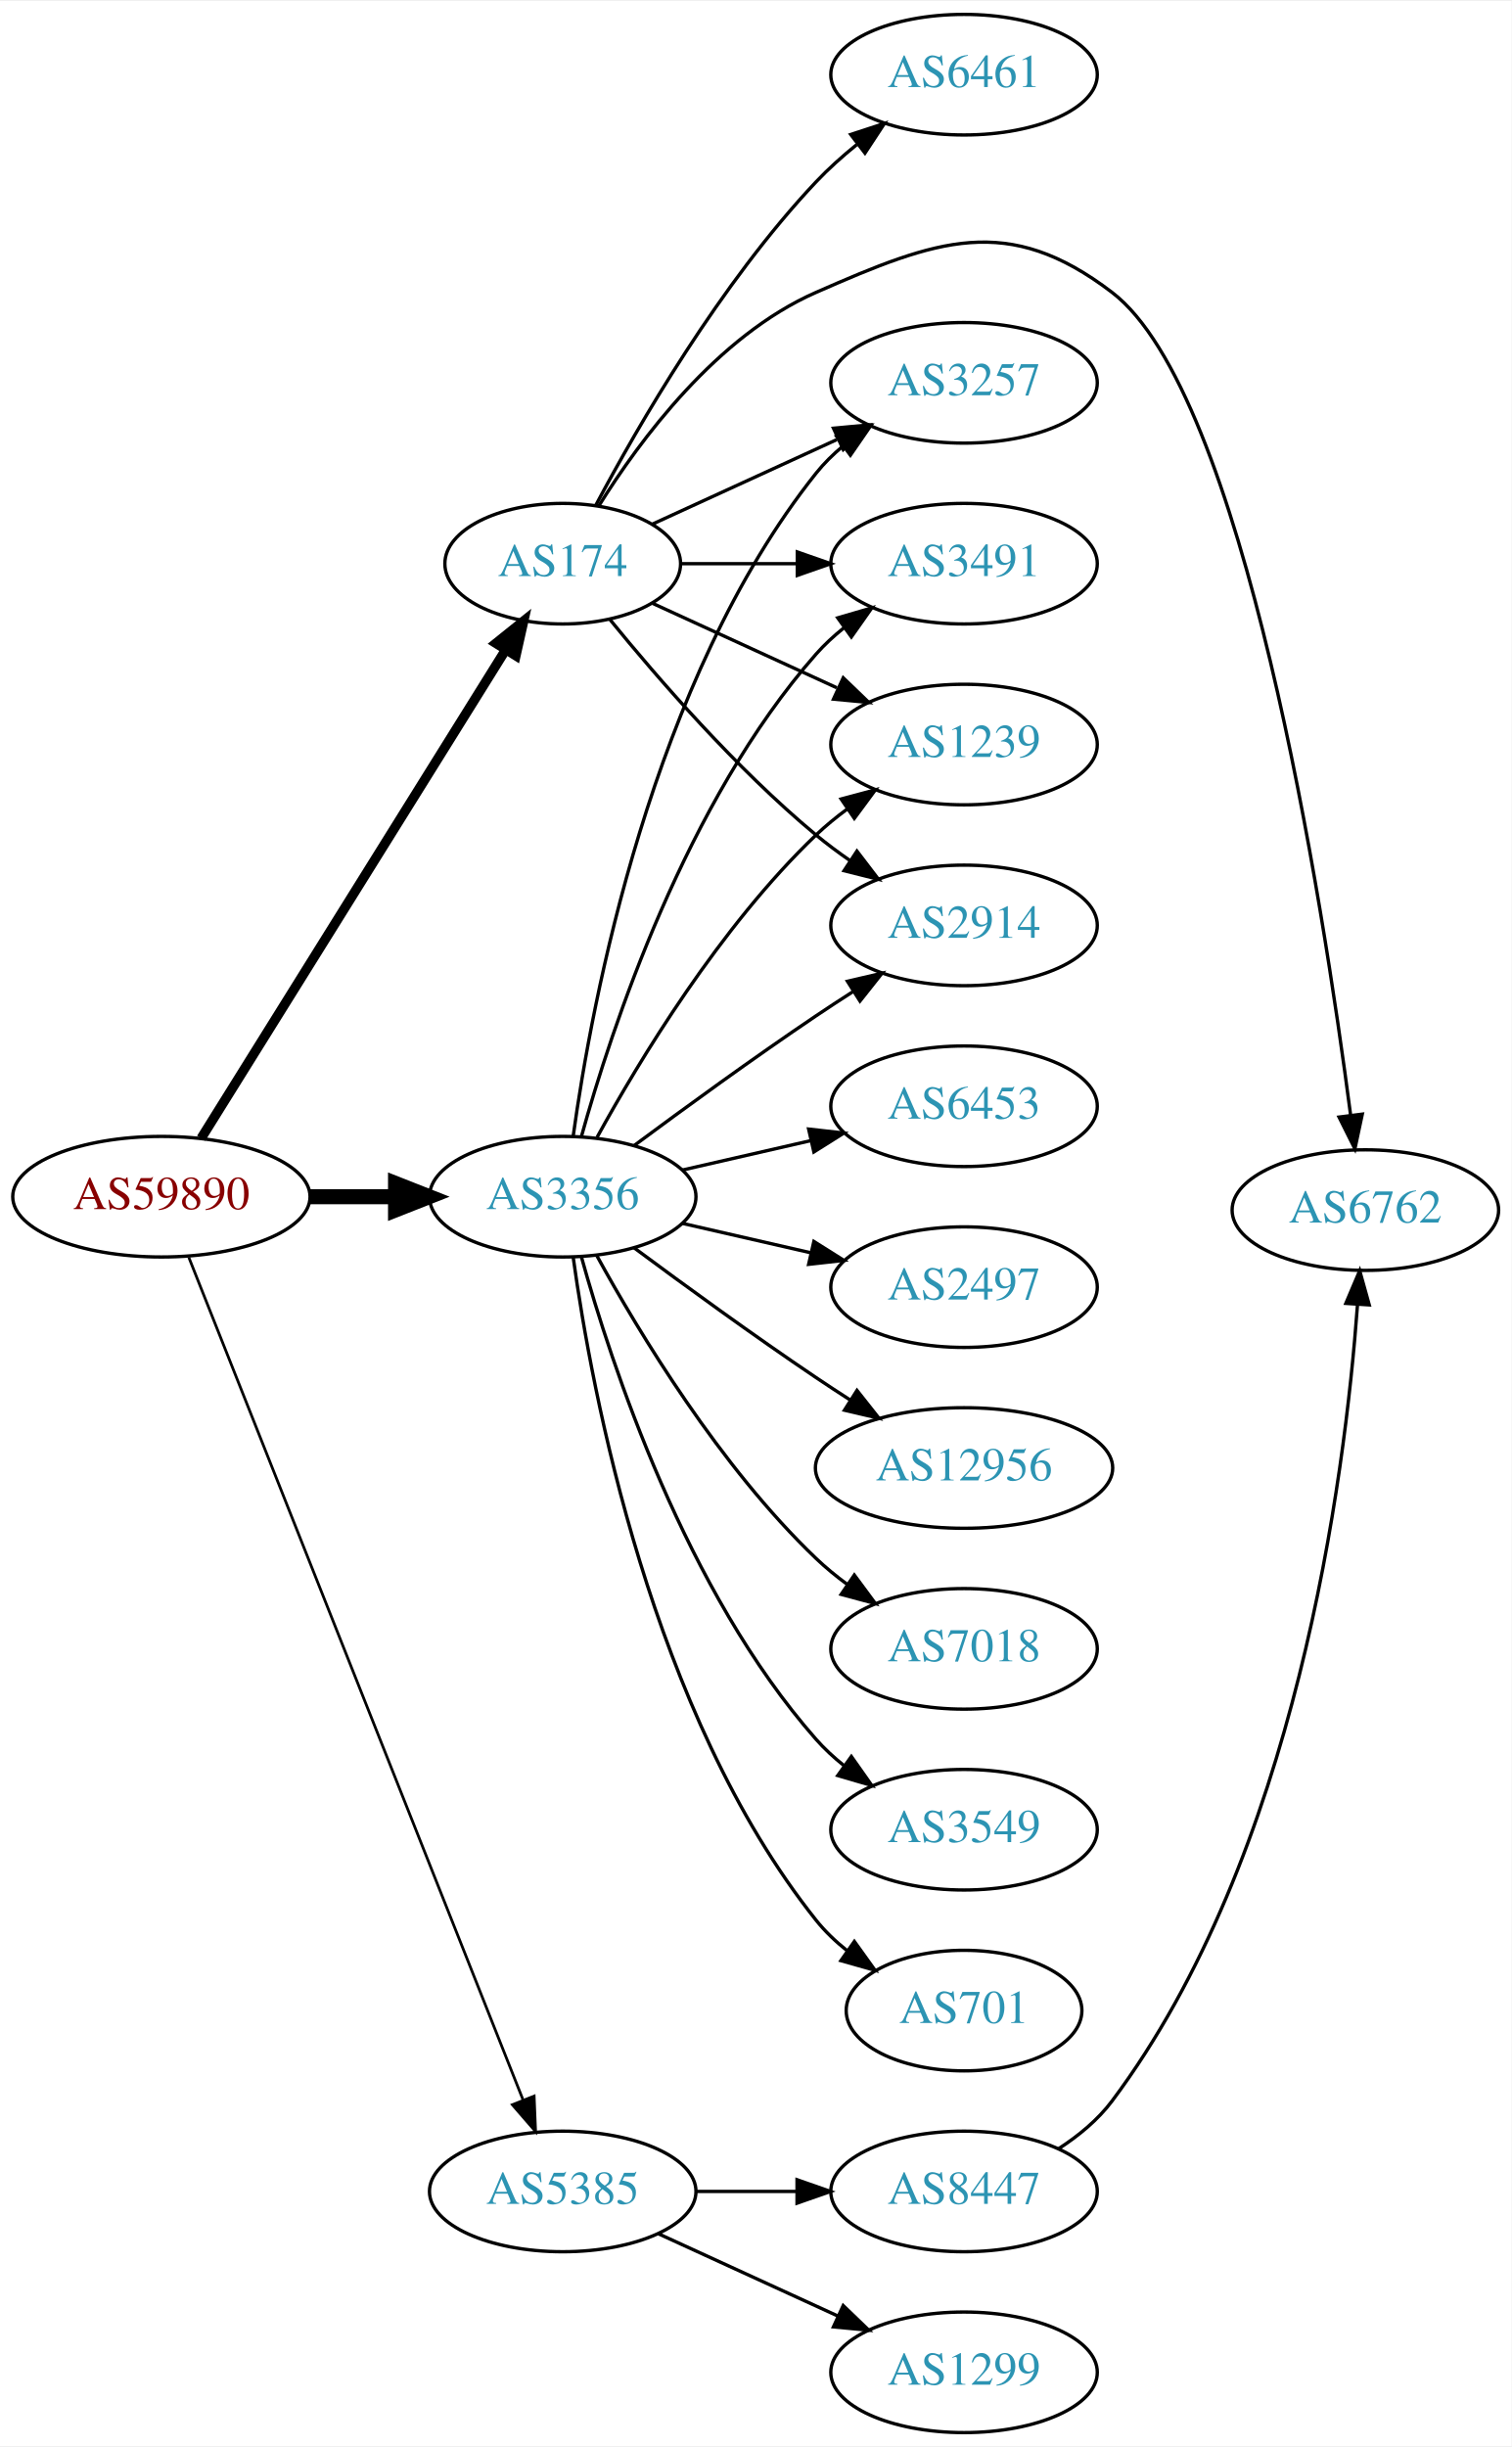
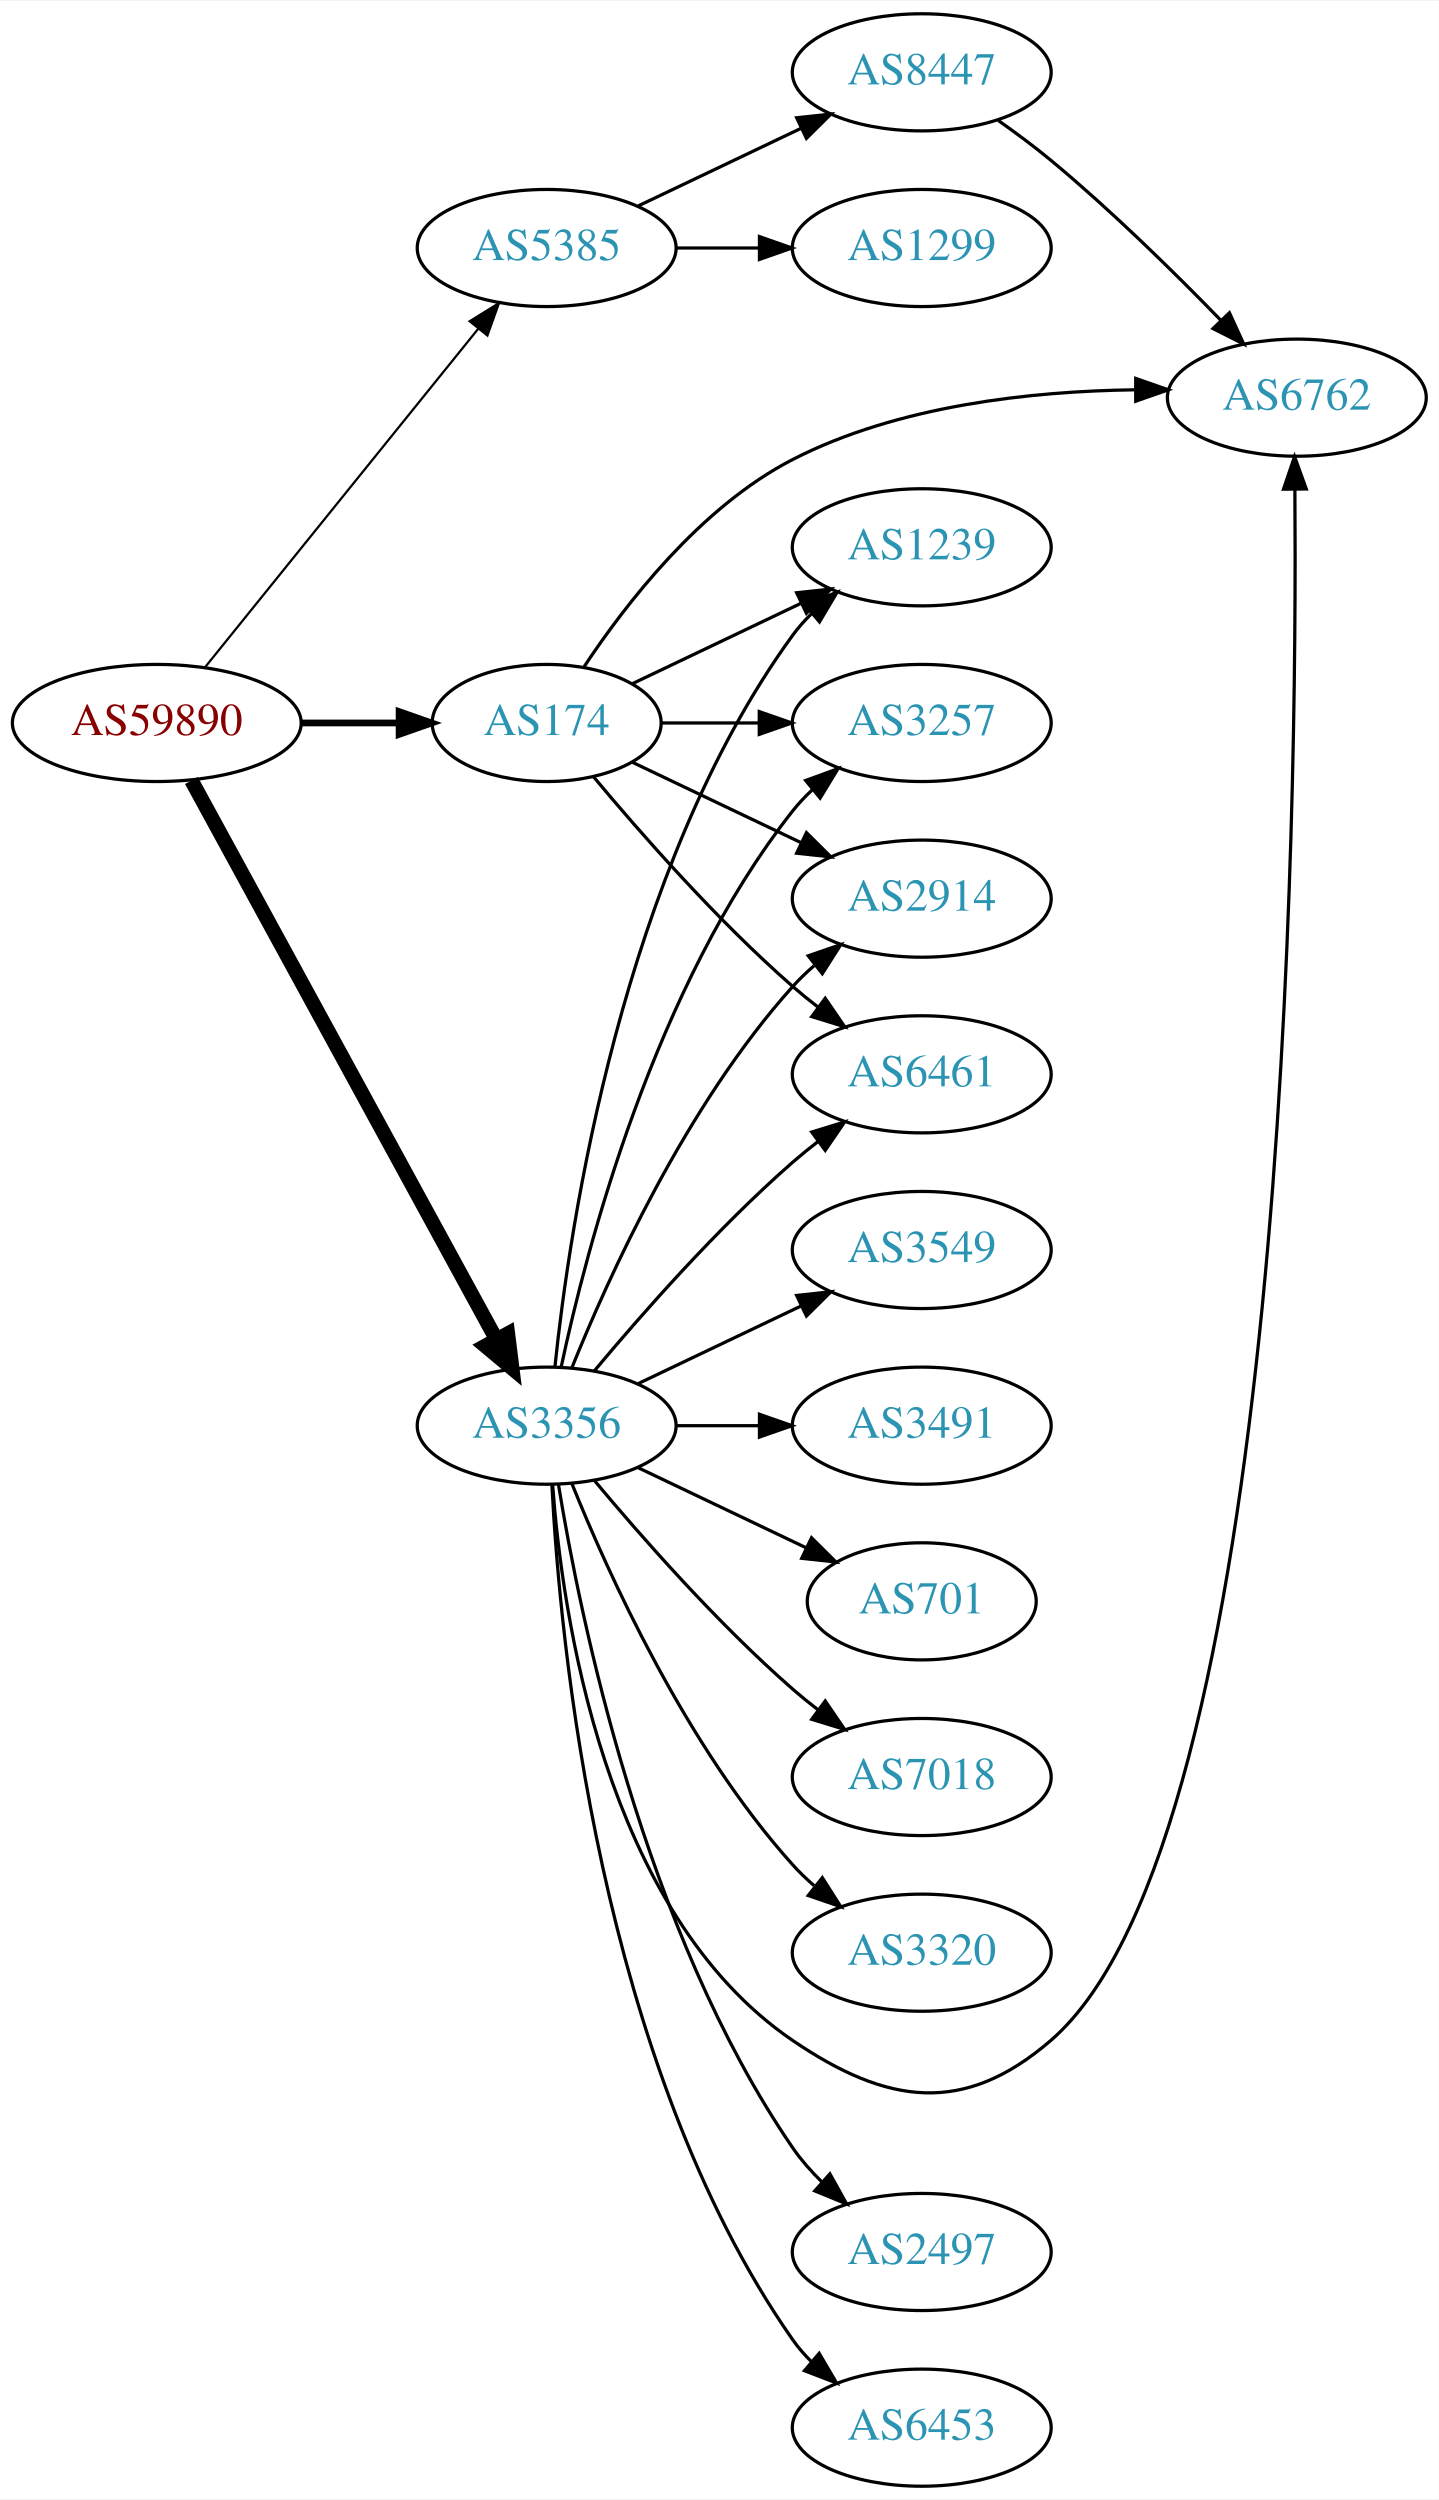
- <svg xmlns="http://www.w3.org/2000/svg" xmlns:xlink="http://www.w3.org/1999/xlink" width="451pt" height="730pt" viewBox="0.00 0.00 451.37 730.00">
-   <g id="graph0" class="graph" transform="scale(1 1) rotate(0) translate(4 726)">
-     <polygon fill="white" stroke="none" points="-4,4 -4,-726 447.37,-726 447.37,4 -4,4" />
+ <svg xmlns="http://www.w3.org/2000/svg" xmlns:xlink="http://www.w3.org/1999/xlink" width="442pt" height="768pt" viewBox="0.00 0.00 442.27 768.00">
+   <g id="graph0" class="graph" transform="scale(1 1) rotate(0) translate(4 764)">
+     <polygon fill="white" stroke="none" points="-4,4 -4,-764 438.271,-764 438.271,4 -4,4" />
    <g id="node1" class="node">
      <g id="a_node1">
        <a xlink:href="/asn/59890" xlink:title="AS59890 ~ Kabel-TV Lampert GmbH &amp; Co KG [AT]">
-           <ellipse fill="#ffffff" stroke="black" cx="44.196" cy="-369" rx="44.393" ry="18" />
-           <text text-anchor="middle" x="44.196" y="-365.3" font-family="Times,serif" font-size="14.00" fill="#880000">AS59890</text>
+           <ellipse fill="#ffffff" stroke="black" cx="44.196" cy="-542" rx="44.393" ry="18" />
+           <text text-anchor="middle" x="44.196" y="-538.3" font-family="Times,serif" font-size="14.00" fill="#880000">AS59890</text>
        </a>
      </g>
    </g>
    <g id="node2" class="node">
      <g id="a_node2">
        <a xlink:href="/asn/174" xlink:title="AS174 ~ Cogent Communications [US]">
-           <ellipse fill="#ffffff" stroke="black" cx="164.039" cy="-558" rx="35.194" ry="18" />
-           <text text-anchor="middle" x="164.039" y="-554.3" font-family="Times,serif" font-size="14.00" fill="#2c94b3">AS174</text>
+           <ellipse fill="#ffffff" stroke="black" cx="164.039" cy="-542" rx="35.194" ry="18" />
+           <text text-anchor="middle" x="164.039" y="-538.3" font-family="Times,serif" font-size="14.00" fill="#2c94b3">AS174</text>
        </a>
      </g>
    </g>
    <g id="edge1" class="edge">
-       <path fill="none" stroke="black" stroke-width="2.864" d="M56.071,-386.442C76.907,-419.859 122.546,-493.057 146.929,-532.163" />
-       <polygon fill="black" stroke="black" stroke-width="2.864" points="144.099,-534.239 152.36,-540.873 150.039,-530.536 144.099,-534.239" />
+       <path fill="none" stroke="black" stroke-width="2.077" d="M88.407,-542C98.255,-542 108.735,-542 118.632,-542" />
+       <polygon fill="black" stroke="black" stroke-width="2.077" points="118.684,-545.5 128.684,-542 118.684,-538.5 118.684,-545.5" />
    </g>
    <g id="node3" class="node">
      <g id="a_node3">
        <a xlink:href="/asn/3356" xlink:title="AS3356 ~ Level 3 Parent, LLC [US]">
-           <ellipse fill="#ffffff" stroke="black" cx="164.039" cy="-369" rx="39.794" ry="18" />
-           <text text-anchor="middle" x="164.039" y="-365.3" font-family="Times,serif" font-size="14.00" fill="#2c94b3">AS3356</text>
+           <ellipse fill="#ffffff" stroke="black" cx="164.039" cy="-326" rx="39.794" ry="18" />
+           <text text-anchor="middle" x="164.039" y="-322.3" font-family="Times,serif" font-size="14.00" fill="#2c94b3">AS3356</text>
        </a>
      </g>
    </g>
    <g id="edge2" class="edge">
-       <path fill="none" stroke="black" stroke-width="4.5" d="M88.407,-369C96.72,-369 105.482,-369 113.965,-369" />
-       <polygon fill="black" stroke="black" stroke-width="4.5" points="114.123,-372.938 124.123,-369 114.123,-365.063 114.123,-372.938" />
+       <path fill="none" stroke="black" stroke-width="4.5" d="M54.84,-524.324C75.521,-486.416 124.234,-397.127 148.613,-352.441" />
+       <polygon fill="black" stroke="black" stroke-width="4.5" points="152.094,-354.282 153.427,-343.617 145.181,-350.51 152.094,-354.282" />
    </g>
    <g id="node4" class="node">
      <g id="a_node4">
        <a xlink:href="/asn/5385" xlink:title="AS5385 ~ Russmedia IT GmbH [AT]">
-           <ellipse fill="#ffffff" stroke="black" cx="164.039" cy="-72" rx="39.794" ry="18" />
-           <text text-anchor="middle" x="164.039" y="-68.3" font-family="Times,serif" font-size="14.00" fill="#2c94b3">AS5385</text>
+           <ellipse fill="#ffffff" stroke="black" cx="164.039" cy="-688" rx="39.794" ry="18" />
+           <text text-anchor="middle" x="164.039" y="-684.3" font-family="Times,serif" font-size="14.00" fill="#2c94b3">AS5385</text>
        </a>
      </g>
    </g>
    <g id="edge3" class="edge">
-       <path fill="none" stroke="black" stroke-width="0.818" d="M52.39,-350.868C72.325,-300.627 128.366,-159.385 152.148,-99.447" />
-       <polygon fill="black" stroke="black" stroke-width="0.818" points="155.504,-100.48 155.939,-89.894 148.997,-97.898 155.504,-100.48" />
+       <path fill="none" stroke="black" stroke-width="0.692" d="M58.945,-559.034C79.7,-584.749 119.146,-633.619 143.07,-663.26" />
+       <polygon fill="black" stroke="black" stroke-width="0.692" points="140.373,-665.491 149.378,-671.075 145.82,-661.095 140.373,-665.491" />
    </g>
    <g id="node5" class="node">
      <g id="a_node5">
        <a xlink:href="/asn/3257" xlink:title="AS3257 ~ GTT [DE]">
-           <ellipse fill="#ffffff" stroke="black" cx="283.881" cy="-612" rx="39.794" ry="18" />
-           <text text-anchor="middle" x="283.881" y="-608.3" font-family="Times,serif" font-size="14.00" fill="#2c94b3">AS3257</text>
+           <ellipse fill="#ffffff" stroke="black" cx="279.332" cy="-542" rx="39.794" ry="18" />
+           <text text-anchor="middle" x="279.332" y="-538.3" font-family="Times,serif" font-size="14.00" fill="#2c94b3">AS3257</text>
        </a>
      </g>
    </g>
    <g id="edge4" class="edge">
-       <path fill="none" stroke="black" d="M190.9,-569.851C207.02,-577.238 228.023,-586.862 245.888,-595.048" />
-       <polygon fill="black" stroke="black" points="244.89,-598.441 255.439,-599.425 247.806,-592.077 244.89,-598.441" />
+       <path fill="none" stroke="black" d="M199.338,-542C208.715,-542 219.065,-542 229.1,-542" />
+       <polygon fill="black" stroke="black" points="229.388,-545.5 239.388,-542 229.388,-538.5 229.388,-545.5" />
    </g>
    <g id="node6" class="node">
      <g id="a_node6">
-         <a xlink:href="/asn/6461" xlink:title="AS6461 ~ Zayo Bandwidth [US]">
-           <ellipse fill="#ffffff" stroke="black" cx="283.881" cy="-704" rx="39.794" ry="18" />
-           <text text-anchor="middle" x="283.881" y="-700.3" font-family="Times,serif" font-size="14.00" fill="#2c94b3">AS6461</text>
+         <a xlink:href="/asn/2914" xlink:title="AS2914 ~ NTT America, Inc. [US]">
+           <ellipse fill="#ffffff" stroke="black" cx="279.332" cy="-488" rx="39.794" ry="18" />
+           <text text-anchor="middle" x="279.332" y="-484.3" font-family="Times,serif" font-size="14.00" fill="#2c94b3">AS2914</text>
        </a>
      </g>
    </g>
    <g id="edge5" class="edge">
-       <path fill="none" stroke="black" d="M173.979,-575.569C186.542,-599.192 211.108,-641.719 239.685,-672 243.354,-675.888 247.544,-679.638 251.838,-683.118" />
-       <polygon fill="black" stroke="black" points="250.043,-686.15 260.114,-689.44 254.292,-680.588 250.043,-686.15" />
+       <path fill="none" stroke="black" d="M190.464,-529.881C205.766,-522.587 225.49,-513.186 242.372,-505.14" />
+       <polygon fill="black" stroke="black" points="243.891,-508.293 251.412,-500.831 240.879,-501.974 243.891,-508.293" />
    </g>
    <g id="node7" class="node">
      <g id="a_node7">
-         <a xlink:href="/asn/3491" xlink:title="AS3491 ~ PCCW Global, Inc. [US]">
-           <ellipse fill="#ffffff" stroke="black" cx="283.881" cy="-558" rx="39.794" ry="18" />
-           <text text-anchor="middle" x="283.881" y="-554.3" font-family="Times,serif" font-size="14.00" fill="#2c94b3">AS3491</text>
+         <a xlink:href="/asn/6461" xlink:title="AS6461 ~ Zayo Bandwidth [US]">
+           <ellipse fill="#ffffff" stroke="black" cx="279.332" cy="-434" rx="39.794" ry="18" />
+           <text text-anchor="middle" x="279.332" y="-430.3" font-family="Times,serif" font-size="14.00" fill="#2c94b3">AS6461</text>
        </a>
      </g>
    </g>
    <g id="edge6" class="edge">
-       <path fill="none" stroke="black" d="M199.44,-558C210.264,-558 222.432,-558 234.059,-558" />
-       <polygon fill="black" stroke="black" points="234.09,-561.5 244.09,-558 234.09,-554.5 234.09,-561.5" />
+       <path fill="none" stroke="black" d="M178.404,-525.501C192.659,-508.404 216.354,-481.381 239.685,-461 242.151,-458.846 244.789,-456.706 247.487,-454.628" />
+       <polygon fill="black" stroke="black" points="249.66,-457.375 255.641,-448.63 245.512,-451.736 249.66,-457.375" />
    </g>
    <g id="node8" class="node">
      <g id="a_node8">
-         <a xlink:href="/asn/6762" xlink:title="AS6762 ~ TELECOM ITALIA SPARKLE S.p.A. [IT]">
-           <ellipse fill="#ffffff" stroke="black" cx="403.724" cy="-365" rx="39.794" ry="18" />
-           <text text-anchor="middle" x="403.724" y="-361.3" font-family="Times,serif" font-size="14.00" fill="#2c94b3">AS6762</text>
+         <a xlink:href="/asn/1239" xlink:title="AS1239 ~ Sprint [US]">
+           <ellipse fill="#ffffff" stroke="black" cx="279.332" cy="-596" rx="39.794" ry="18" />
+           <text text-anchor="middle" x="279.332" y="-592.3" font-family="Times,serif" font-size="14.00" fill="#2c94b3">AS1239</text>
        </a>
      </g>
    </g>
    <g id="edge7" class="edge">
-       <path fill="none" stroke="black" d="M174.787,-575.211C187.035,-594.881 210.085,-626.026 239.685,-639 275.666,-654.771 296.86,-662.85 328.077,-639 367.427,-608.936 390.984,-457.344 399.305,-393.457" />
-       <polygon fill="black" stroke="black" points="402.808,-393.652 400.596,-383.291 395.864,-392.77 402.808,-393.652" />
+       <path fill="none" stroke="black" d="M190.464,-554.119C205.766,-561.413 225.49,-570.814 242.372,-578.86" />
+       <polygon fill="black" stroke="black" points="240.879,-582.026 251.412,-583.169 243.891,-575.707 240.879,-582.026" />
    </g>
    <g id="node9" class="node">
      <g id="a_node9">
-         <a xlink:href="/asn/1239" xlink:title="AS1239 ~ Sprint [US]">
-           <ellipse fill="#ffffff" stroke="black" cx="283.881" cy="-504" rx="39.794" ry="18" />
-           <text text-anchor="middle" x="283.881" y="-500.3" font-family="Times,serif" font-size="14.00" fill="#2c94b3">AS1239</text>
+         <a xlink:href="/asn/6762" xlink:title="AS6762 ~ TELECOM ITALIA SPARKLE S.p.A. [IT]">
+           <ellipse fill="#ffffff" stroke="black" cx="394.625" cy="-642" rx="39.794" ry="18" />
+           <text text-anchor="middle" x="394.625" y="-638.3" font-family="Times,serif" font-size="14.00" fill="#2c94b3">AS6762</text>
        </a>
      </g>
    </g>
    <g id="edge8" class="edge">
-       <path fill="none" stroke="black" d="M190.9,-546.149C207.02,-538.762 228.023,-529.138 245.888,-520.952" />
-       <polygon fill="black" stroke="black" points="247.806,-523.923 255.439,-516.575 244.89,-517.559 247.806,-523.923" />
+       <path fill="none" stroke="black" d="M175.531,-559.272C188.167,-578.385 211.277,-608.409 239.685,-623 272.074,-639.636 313.194,-643.999 344.786,-644.412" />
+       <polygon fill="black" stroke="black" points="345.108,-647.912 355.108,-644.413 345.108,-640.912 345.108,-647.912" />
+     </g>
+     <g id="edge14" class="edge">
+       <path fill="none" stroke="black" d="M168.529,-344.16C176.16,-380.03 197.152,-461.155 239.685,-515 241.493,-517.288 243.545,-519.462 245.74,-521.51" />
+       <polygon fill="black" stroke="black" points="243.651,-524.323 253.6,-527.966 248.094,-518.914 243.651,-524.323" />
+     </g>
+     <g id="edge12" class="edge">
+       <path fill="none" stroke="black" d="M171.786,-343.787C182.837,-371.243 206.891,-424.578 239.685,-461 241.688,-463.224 243.906,-465.363 246.239,-467.397" />
+       <polygon fill="black" stroke="black" points="244.437,-470.433 254.458,-473.873 248.769,-464.935 244.437,-470.433" />
+     </g>
+     <g id="edge10" class="edge">
+       <path fill="none" stroke="black" d="M178.669,-342.817C192.951,-359.929 216.498,-386.745 239.685,-407 242.151,-409.154 244.789,-411.294 247.487,-413.372" />
+       <polygon fill="black" stroke="black" points="245.512,-416.264 255.641,-419.37 249.66,-410.625 245.512,-416.264" />
+     </g>
+     <g id="edge17" class="edge">
+       <path fill="none" stroke="black" d="M166.595,-344.256C171.066,-387.303 187.199,-496.94 239.685,-569 241.402,-571.357 243.389,-573.581 245.538,-575.663" />
+       <polygon fill="black" stroke="black" points="243.402,-578.439 253.313,-582.183 247.9,-573.075 243.402,-578.439" />
+     </g>
+     <g id="edge19" class="edge">
+       <path fill="none" stroke="black" d="M165.859,-307.936C168.729,-268.789 181.636,-176.486 239.685,-137 268.824,-117.179 292.299,-113.975 318.978,-137 391.496,-199.587 394.769,-516.555 394.032,-613.674" />
+       <polygon fill="black" stroke="black" points="390.53,-613.862 393.933,-623.896 397.53,-613.931 390.53,-613.862" />
    </g>
    <g id="node10" class="node">
      <g id="a_node10">
-         <a xlink:href="/asn/2914" xlink:title="AS2914 ~ NTT America, Inc. [US]">
-           <ellipse fill="#ffffff" stroke="black" cx="283.881" cy="-450" rx="39.794" ry="18" />
-           <text text-anchor="middle" x="283.881" y="-446.3" font-family="Times,serif" font-size="14.00" fill="#2c94b3">AS2914</text>
+         <a xlink:href="/asn/2497" xlink:title="AS2497 ~ Internet Initiative Japan Inc. [JP]">
+           <ellipse fill="#ffffff" stroke="black" cx="279.332" cy="-72" rx="39.794" ry="18" />
+           <text text-anchor="middle" x="279.332" y="-68.3" font-family="Times,serif" font-size="14.00" fill="#2c94b3">AS2497</text>
        </a>
      </g>
    </g>
    <g id="edge9" class="edge">
-       <path fill="none" stroke="black" d="M178.196,-541.257C192.281,-523.961 215.84,-496.777 239.685,-477 242.901,-474.332 246.402,-471.73 249.972,-469.259" />
-       <polygon fill="black" stroke="black" points="251.896,-472.183 258.329,-463.764 248.05,-466.334 251.896,-472.183" />
-     </g>
-     <g id="edge12" class="edge">
-       <path fill="none" stroke="black" d="M167.178,-387.17C172.678,-426.974 190.504,-523.233 239.685,-585 242.026,-587.94 244.781,-590.649 247.747,-593.121" />
-       <polygon fill="black" stroke="black" points="245.812,-596.042 255.953,-599.11 249.939,-590.388 245.812,-596.042" />
-     </g>
-     <g id="edge11" class="edge">
-       <path fill="none" stroke="black" d="M169.612,-386.946C178.517,-418.995 200.801,-486.842 239.685,-531 242.169,-533.821 245.019,-536.449 248.044,-538.871" />
-       <polygon fill="black" stroke="black" points="246.162,-541.828 256.334,-544.791 250.23,-536.131 246.162,-541.828" />
-     </g>
-     <g id="edge19" class="edge">
-       <path fill="none" stroke="black" d="M174.28,-386.713C186.825,-409.561 211.002,-449.611 239.685,-477 242.553,-479.739 245.742,-482.347 249.051,-484.785" />
-       <polygon fill="black" stroke="black" points="247.175,-487.742 257.411,-490.477 251.114,-481.956 247.175,-487.742" />
-     </g>
-     <g id="edge10" class="edge">
-       <path fill="none" stroke="black" d="M185.369,-384.277C200.231,-395.304 220.976,-410.407 239.685,-423 243.234,-425.389 246.984,-427.839 250.733,-430.242" />
-       <polygon fill="black" stroke="black" points="249.059,-433.325 259.381,-435.712 252.801,-427.409 249.059,-433.325" />
+       <path fill="none" stroke="black" d="M167.68,-307.804C174.18,-267.85 193.876,-170.702 239.685,-104 242.251,-100.264 245.37,-96.724 248.712,-93.456" />
+       <polygon fill="black" stroke="black" points="251.098,-96.019 256.255,-86.764 246.452,-90.783 251.098,-96.019" />
    </g>
    <g id="node11" class="node">
      <g id="a_node11">
        <a xlink:href="/asn/6453" xlink:title="AS6453 ~ TATA COMMUNICATIONS (AMERICA) INC [US]">
-           <ellipse fill="#ffffff" stroke="black" cx="283.881" cy="-396" rx="39.794" ry="18" />
-           <text text-anchor="middle" x="283.881" y="-392.3" font-family="Times,serif" font-size="14.00" fill="#2c94b3">AS6453</text>
-         </a>
-       </g>
-     </g>
-     <g id="edge13" class="edge">
-       <path fill="none" stroke="black" d="M199.758,-376.955C211.758,-379.704 225.379,-382.825 238.071,-385.733" />
-       <polygon fill="black" stroke="black" points="237.474,-389.187 248.003,-388.009 239.037,-382.364 237.474,-389.187" />
+           <ellipse fill="#ffffff" stroke="black" cx="279.332" cy="-18" rx="39.794" ry="18" />
+           <text text-anchor="middle" x="279.332" y="-14.3" font-family="Times,serif" font-size="14.00" fill="#2c94b3">AS6453</text>
+         </a>
+       </g>
+     </g>
+     <g id="edge11" class="edge">
+       <path fill="none" stroke="black" d="M165.649,-307.781C168.071,-260.239 180.09,-130.21 239.685,-45 241.356,-42.611 243.311,-40.363 245.437,-38.265" />
+       <polygon fill="black" stroke="black" points="247.802,-40.849 253.169,-31.714 243.277,-35.508 247.802,-40.849" />
    </g>
    <g id="node12" class="node">
      <g id="a_node12">
-         <a xlink:href="/asn/2497" xlink:title="AS2497 ~ Internet Initiative Japan Inc. [JP]">
-           <ellipse fill="#ffffff" stroke="black" cx="283.881" cy="-342" rx="39.794" ry="18" />
-           <text text-anchor="middle" x="283.881" y="-338.3" font-family="Times,serif" font-size="14.00" fill="#2c94b3">AS2497</text>
-         </a>
-       </g>
-     </g>
-     <g id="edge14" class="edge">
-       <path fill="none" stroke="black" d="M199.758,-361.045C211.758,-358.296 225.379,-355.175 238.071,-352.267" />
-       <polygon fill="black" stroke="black" points="239.037,-355.636 248.003,-349.991 237.474,-348.813 239.037,-355.636" />
+         <a xlink:href="/asn/3549" xlink:title="AS3549 ~ Level 3 Parent, LLC [US]">
+           <ellipse fill="#ffffff" stroke="black" cx="279.332" cy="-380" rx="39.794" ry="18" />
+           <text text-anchor="middle" x="279.332" y="-376.3" font-family="Times,serif" font-size="14.00" fill="#2c94b3">AS3549</text>
+         </a>
+       </g>
+     </g>
+     <g id="edge13" class="edge">
+       <path fill="none" stroke="black" d="M192.175,-338.934C207.169,-346.081 225.99,-355.052 242.213,-362.785" />
+       <polygon fill="black" stroke="black" points="240.884,-366.028 251.417,-367.171 243.895,-359.709 240.884,-366.028" />
    </g>
    <g id="node13" class="node">
      <g id="a_node13">
-         <a xlink:href="/asn/12956" xlink:title="AS12956 ~ TELXIUS [ES]">
-           <ellipse fill="#ffffff" stroke="black" cx="283.881" cy="-288" rx="44.393" ry="18" />
-           <text text-anchor="middle" x="283.881" y="-284.3" font-family="Times,serif" font-size="14.00" fill="#2c94b3">AS12956</text>
+         <a xlink:href="/asn/3491" xlink:title="AS3491 ~ PCCW Global, Inc. [US]">
+           <ellipse fill="#ffffff" stroke="black" cx="279.332" cy="-326" rx="39.794" ry="18" />
+           <text text-anchor="middle" x="279.332" y="-322.3" font-family="Times,serif" font-size="14.00" fill="#2c94b3">AS3491</text>
        </a>
      </g>
    </g>
    <g id="edge15" class="edge">
-       <path fill="none" stroke="black" d="M185.369,-353.723C200.231,-342.696 220.976,-327.593 239.685,-315 242.975,-312.785 246.438,-310.518 249.912,-308.285" />
-       <polygon fill="black" stroke="black" points="251.909,-311.163 258.479,-302.852 248.16,-305.252 251.909,-311.163" />
+       <path fill="none" stroke="black" d="M203.711,-326C211.914,-326 220.678,-326 229.21,-326" />
+       <polygon fill="black" stroke="black" points="229.449,-329.5 239.449,-326 229.449,-322.5 229.449,-329.5" />
    </g>
    <g id="node14" class="node">
      <g id="a_node14">
-         <a xlink:href="/asn/7018" xlink:title="AS7018 ~ AT&amp;T Services, Inc. [US]">
-           <ellipse fill="#ffffff" stroke="black" cx="283.881" cy="-234" rx="39.794" ry="18" />
-           <text text-anchor="middle" x="283.881" y="-230.3" font-family="Times,serif" font-size="14.00" fill="#2c94b3">AS7018</text>
+         <a xlink:href="/asn/701" xlink:title="AS701 ~ UUNET [US]">
+           <ellipse fill="#ffffff" stroke="black" cx="279.332" cy="-272" rx="35.194" ry="18" />
+           <text text-anchor="middle" x="279.332" y="-268.3" font-family="Times,serif" font-size="14.00" fill="#2c94b3">AS701</text>
        </a>
      </g>
    </g>
    <g id="edge16" class="edge">
-       <path fill="none" stroke="black" d="M174.28,-351.287C186.825,-328.439 211.002,-288.389 239.685,-261 242.553,-258.261 245.742,-255.653 249.051,-253.215" />
-       <polygon fill="black" stroke="black" points="251.114,-256.044 257.411,-247.523 247.175,-250.258 251.114,-256.044" />
+       <path fill="none" stroke="black" d="M192.175,-313.066C207.607,-305.71 227.092,-296.423 243.628,-288.541" />
+       <polygon fill="black" stroke="black" points="245.448,-291.551 252.969,-284.089 242.436,-285.232 245.448,-291.551" />
    </g>
    <g id="node15" class="node">
      <g id="a_node15">
-         <a xlink:href="/asn/3549" xlink:title="AS3549 ~ Level 3 Parent, LLC [US]">
-           <ellipse fill="#ffffff" stroke="black" cx="283.881" cy="-180" rx="39.794" ry="18" />
-           <text text-anchor="middle" x="283.881" y="-176.3" font-family="Times,serif" font-size="14.00" fill="#2c94b3">AS3549</text>
-         </a>
-       </g>
-     </g>
-     <g id="edge17" class="edge">
-       <path fill="none" stroke="black" d="M169.612,-351.054C178.517,-319.005 200.801,-251.158 239.685,-207 242.169,-204.179 245.019,-201.551 248.044,-199.129" />
-       <polygon fill="black" stroke="black" points="250.23,-201.869 256.334,-193.209 246.162,-196.172 250.23,-201.869" />
+         <a xlink:href="/asn/7018" xlink:title="AS7018 ~ AT&amp;T Services, Inc. [US]">
+           <ellipse fill="#ffffff" stroke="black" cx="279.332" cy="-218" rx="39.794" ry="18" />
+           <text text-anchor="middle" x="279.332" y="-214.3" font-family="Times,serif" font-size="14.00" fill="#2c94b3">AS7018</text>
+         </a>
+       </g>
+     </g>
+     <g id="edge18" class="edge">
+       <path fill="none" stroke="black" d="M178.669,-309.183C192.951,-292.071 216.498,-265.255 239.685,-245 242.151,-242.846 244.789,-240.706 247.487,-238.628" />
+       <polygon fill="black" stroke="black" points="249.66,-241.375 255.641,-232.63 245.512,-235.736 249.66,-241.375" />
    </g>
    <g id="node16" class="node">
      <g id="a_node16">
-         <a xlink:href="/asn/701" xlink:title="AS701 ~ UUNET [US]">
-           <ellipse fill="#ffffff" stroke="black" cx="283.881" cy="-126" rx="35.194" ry="18" />
-           <text text-anchor="middle" x="283.881" y="-122.3" font-family="Times,serif" font-size="14.00" fill="#2c94b3">AS701</text>
-         </a>
-       </g>
-     </g>
-     <g id="edge18" class="edge">
-       <path fill="none" stroke="black" d="M167.178,-350.83C172.678,-311.026 190.504,-214.767 239.685,-153 242.35,-149.653 245.55,-146.607 248.988,-143.868" />
-       <polygon fill="black" stroke="black" points="251.126,-146.643 257.302,-138.035 247.106,-140.913 251.126,-146.643" />
+         <a xlink:href="/asn/3320" xlink:title="AS3320 ~ DTAG [DE]">
+           <ellipse fill="#ffffff" stroke="black" cx="279.332" cy="-164" rx="39.794" ry="18" />
+           <text text-anchor="middle" x="279.332" y="-160.3" font-family="Times,serif" font-size="14.00" fill="#2c94b3">AS3320</text>
+         </a>
+       </g>
+     </g>
+     <g id="edge20" class="edge">
+       <path fill="none" stroke="black" d="M171.786,-308.213C182.837,-280.757 206.891,-227.422 239.685,-191 241.688,-188.776 243.906,-186.637 246.239,-184.603" />
+       <polygon fill="black" stroke="black" points="248.769,-187.065 254.458,-178.127 244.437,-181.567 248.769,-187.065" />
    </g>
    <g id="node17" class="node">
      <g id="a_node17">
-         <a xlink:href="/asn/1299" xlink:title="AS1299 ~ Telia Carrier [EU]">
-           <ellipse fill="#ffffff" stroke="black" cx="283.881" cy="-18" rx="39.794" ry="18" />
-           <text text-anchor="middle" x="283.881" y="-14.3" font-family="Times,serif" font-size="14.00" fill="#2c94b3">AS1299</text>
-         </a>
-       </g>
-     </g>
-     <g id="edge20" class="edge">
-       <path fill="none" stroke="black" d="M192.667,-59.339C208.624,-52.027 228.895,-42.739 246.178,-34.819" />
-       <polygon fill="black" stroke="black" points="247.793,-37.929 255.425,-30.581 244.876,-31.565 247.793,-37.929" />
+         <a xlink:href="/asn/8447" xlink:title="AS8447 ~ A1 Telekom Austria AG [AT]">
+           <ellipse fill="#ffffff" stroke="black" cx="279.332" cy="-742" rx="39.794" ry="18" />
+           <text text-anchor="middle" x="279.332" y="-738.3" font-family="Times,serif" font-size="14.00" fill="#2c94b3">AS8447</text>
+         </a>
+       </g>
+     </g>
+     <g id="edge21" class="edge">
+       <path fill="none" stroke="black" d="M192.175,-700.934C207.169,-708.081 225.99,-717.052 242.213,-724.785" />
+       <polygon fill="black" stroke="black" points="240.884,-728.028 251.417,-729.171 243.895,-721.709 240.884,-728.028" />
    </g>
    <g id="node18" class="node">
      <g id="a_node18">
-         <a xlink:href="/asn/8447" xlink:title="AS8447 ~ A1 Telekom Austria AG [AT]">
-           <ellipse fill="#ffffff" stroke="black" cx="283.881" cy="-72" rx="39.794" ry="18" />
-           <text text-anchor="middle" x="283.881" y="-68.3" font-family="Times,serif" font-size="14.00" fill="#2c94b3">AS8447</text>
-         </a>
-       </g>
-     </g>
-     <g id="edge21" class="edge">
-       <path fill="none" stroke="black" d="M203.951,-72C213.505,-72 223.854,-72 233.817,-72" />
-       <polygon fill="black" stroke="black" points="234.009,-75.5 244.009,-72 234.009,-68.5 234.009,-75.5" />
+         <a xlink:href="/asn/1299" xlink:title="AS1299 ~ Telia Carrier [EU]">
+           <ellipse fill="#ffffff" stroke="black" cx="279.332" cy="-688" rx="39.794" ry="18" />
+           <text text-anchor="middle" x="279.332" y="-684.3" font-family="Times,serif" font-size="14.00" fill="#2c94b3">AS1299</text>
+         </a>
+       </g>
    </g>
    <g id="edge22" class="edge">
-       <path fill="none" stroke="black" d="M312.044,-84.708C318.027,-88.577 323.836,-93.337 328.077,-99 383.11,-172.473 397.578,-284.759 401.376,-336.76" />
-       <polygon fill="black" stroke="black" points="397.894,-337.153 402.035,-346.905 404.879,-336.7 397.894,-337.153" />
+       <path fill="none" stroke="black" d="M203.711,-688C211.914,-688 220.678,-688 229.21,-688" />
+       <polygon fill="black" stroke="black" points="229.449,-691.5 239.449,-688 229.449,-684.5 229.449,-691.5" />
+     </g>
+     <g id="edge23" class="edge">
+       <path fill="none" stroke="black" d="M302.866,-727.187C308.272,-723.382 313.937,-719.178 318.978,-715 337.518,-699.635 356.918,-680.559 371.292,-665.761" />
+       <polygon fill="black" stroke="black" points="373.909,-668.088 378.319,-658.455 368.864,-663.236 373.909,-668.088" />
    </g>
  </g>
</svg>
